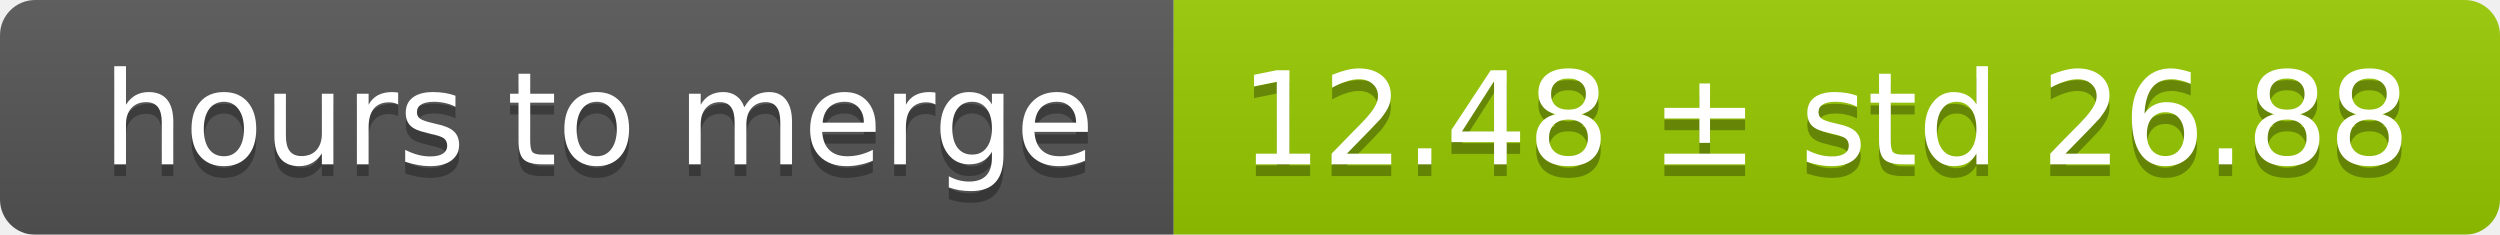
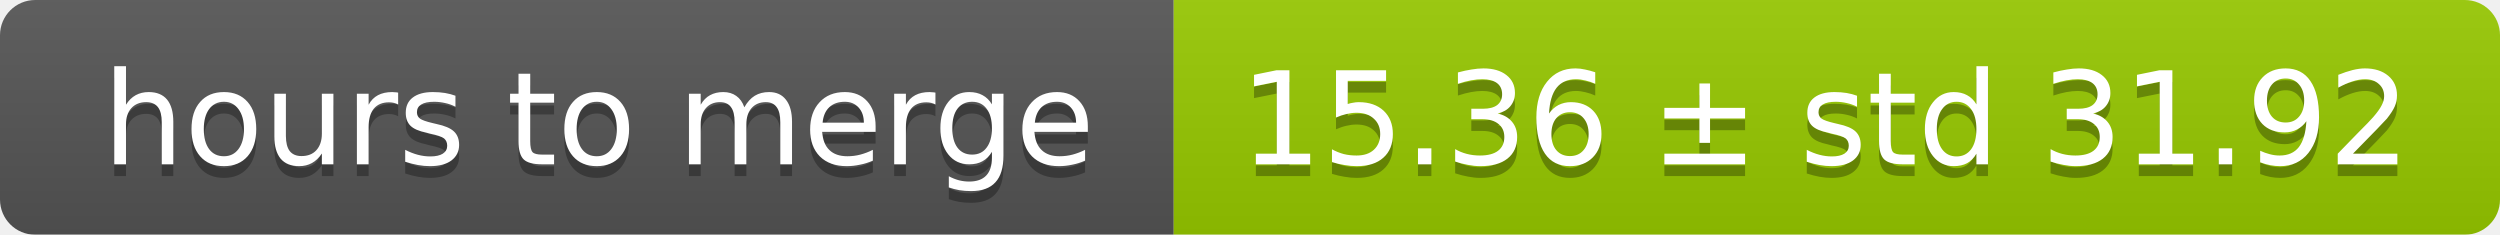
<svg xmlns="http://www.w3.org/2000/svg" width="213" height="20">
  <linearGradient id="smooth" x2="0" y2="100%">
    <stop offset="0" stop-color="#bbb" stop-opacity=".1" />
    <stop offset="1" stop-opacity=".1" />
  </linearGradient>
  <mask id="round">
    <rect width="213" height="20" rx="3" fill="#fff" />
  </mask>
  <g mask="url(#round)">
    <rect width="100" height="20" fill="#555" />
    <rect x="100" width="113" height="20" fill="#97ca00" />
    <rect width="213" height="20" fill="url(#smooth)" />
  </g>
  <g fill="#fff" text-anchor="middle" font-family="DejaVu Sans,Verdana,Geneva,sans-serif" font-size="11">
    <text x="51" y="15" fill="#010101" fill-opacity=".3">hours to merge</text>
    <text x="51" y="14">hours to merge</text>
-     <text x="155.5" y="15" fill="#010101" fill-opacity=".3">12.48 ± std 26.88</text>
-     <text x="155.5" y="14">12.48 ± std 26.88</text>
+     <text x="155.5" y="15" fill="#010101" fill-opacity=".3">15.36 ± std 31.92</text>
+     <text x="155.5" y="14">15.36 ± std 31.92</text>
  </g>
</svg>
